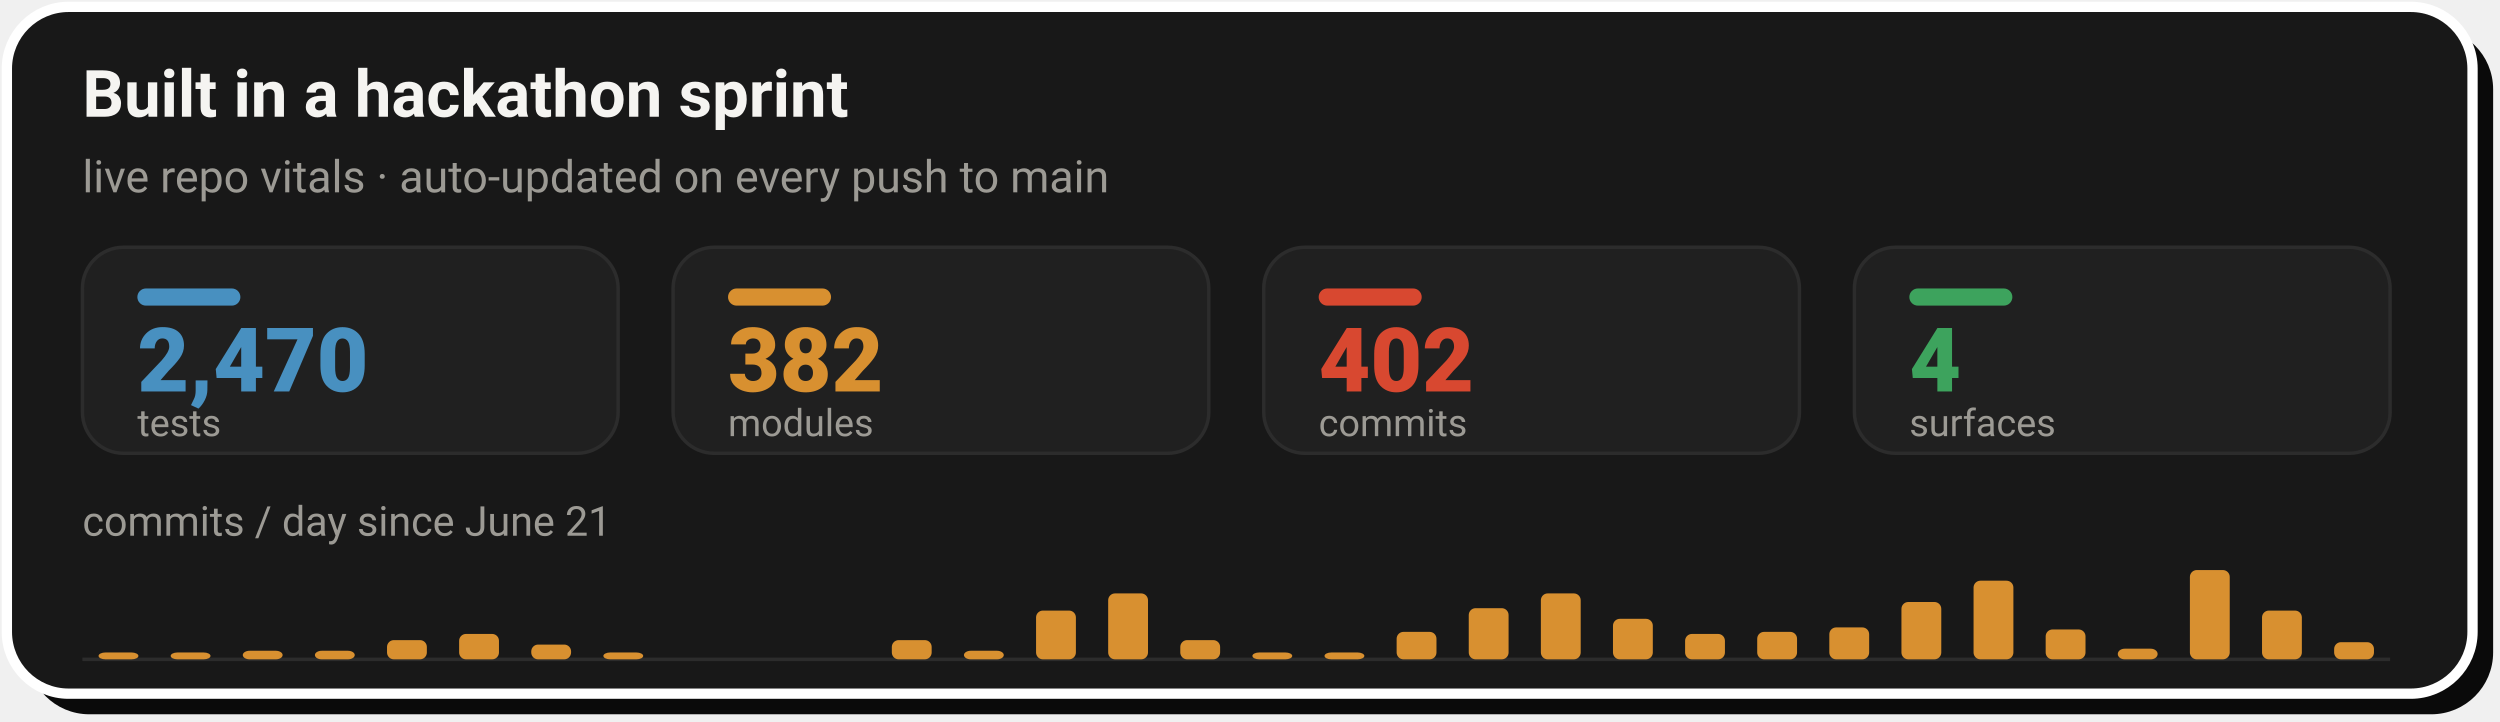
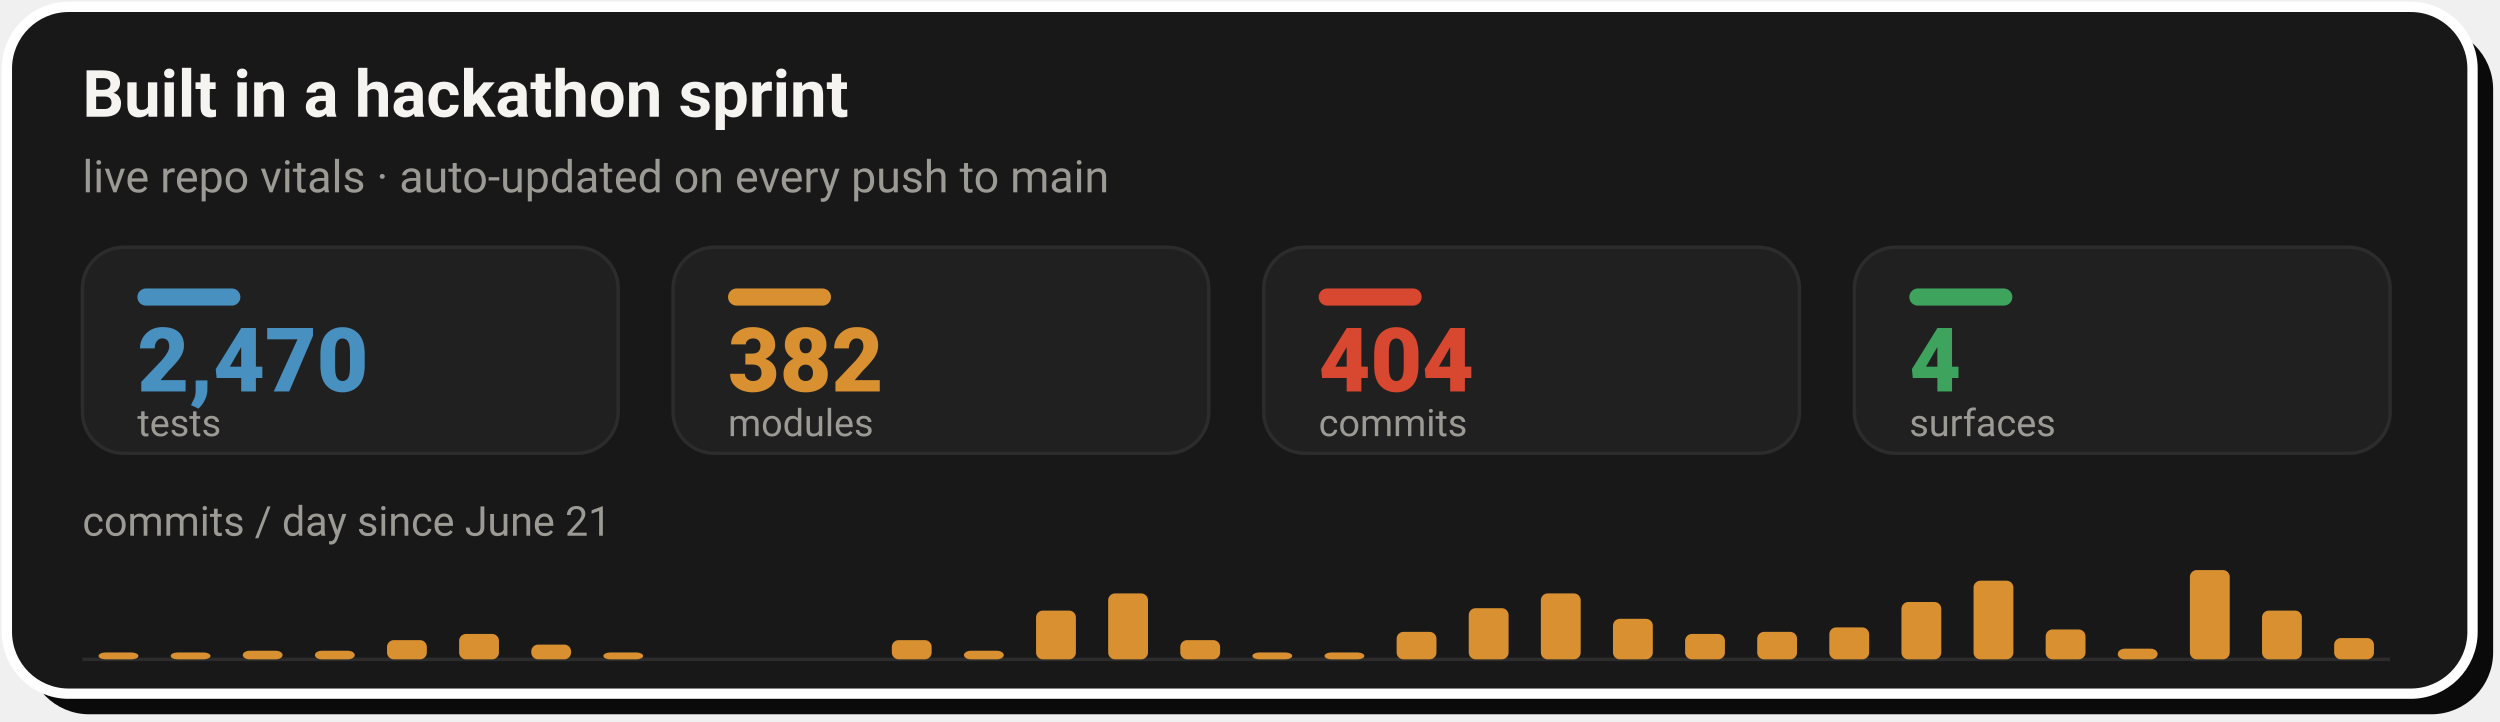
- <svg xmlns="http://www.w3.org/2000/svg" width="728" height="210" viewBox="0 0 728 210" role="img" aria-label="Live repo vitals: 2,470 tests, 382 modules, 402 commits across 4 surfaces, with a commits-per-day sprint velocity chart since June 21">
+ <svg xmlns="http://www.w3.org/2000/svg" width="728" height="210" viewBox="0 0 728 210" role="img" aria-label="Live repo vitals: 2,470 tests, 382 modules, 404 commits across 4 surfaces, with a commits-per-day sprint velocity chart since June 21">
  <rect x="8" y="8" width="718" height="200" rx="18" fill="#0A0A0A" />
  <rect x="2" y="2" width="718" height="200" rx="18" fill="#181818" stroke="#FFFFFF" stroke-width="3" />
  <text x="24" y="34" font-family="-apple-system,'Segoe UI',Roboto,Helvetica,Arial,sans-serif" font-size="19" font-weight="700" fill="#F5F4F1">Built in a hackathon sprint</text>
  <text x="24" y="56" font-family="-apple-system,'Segoe UI',Roboto,Helvetica,Arial,sans-serif" font-size="13" fill="#9C9A94">live repo vitals · auto-updated on every push to main</text>
  <rect x="24.0" y="72" width="156.0" height="60" rx="12" fill="#202020" stroke="#2C2C2C" stroke-width="1" />
  <rect x="40.0" y="84" width="30" height="5" rx="2.5" fill="#4890C0" />
  <text x="40.0" y="114" font-family="-apple-system,'Segoe UI',Roboto,Helvetica,Arial,sans-serif" font-size="26" font-weight="800" fill="#4890C0">2,470</text>
  <text x="40.0" y="127" font-family="-apple-system,'Segoe UI',Roboto,Helvetica,Arial,sans-serif" font-size="11" fill="#9C9A94">tests</text>
  <rect x="196.0" y="72" width="156.0" height="60" rx="12" fill="#202020" stroke="#2C2C2C" stroke-width="1" />
  <rect x="212.0" y="84" width="30" height="5" rx="2.5" fill="#D89030" />
  <text x="212.0" y="114" font-family="-apple-system,'Segoe UI',Roboto,Helvetica,Arial,sans-serif" font-size="26" font-weight="800" fill="#D89030">382</text>
  <text x="212.0" y="127" font-family="-apple-system,'Segoe UI',Roboto,Helvetica,Arial,sans-serif" font-size="11" fill="#9C9A94">modules</text>
  <rect x="368.0" y="72" width="156.0" height="60" rx="12" fill="#202020" stroke="#2C2C2C" stroke-width="1" />
  <rect x="384.0" y="84" width="30" height="5" rx="2.5" fill="#D84830" />
-   <text x="384.0" y="114" font-family="-apple-system,'Segoe UI',Roboto,Helvetica,Arial,sans-serif" font-size="26" font-weight="800" fill="#D84830">402</text>
+   <text x="384.0" y="114" font-family="-apple-system,'Segoe UI',Roboto,Helvetica,Arial,sans-serif" font-size="26" font-weight="800" fill="#D84830">404</text>
  <text x="384.0" y="127" font-family="-apple-system,'Segoe UI',Roboto,Helvetica,Arial,sans-serif" font-size="11" fill="#9C9A94">commits</text>
  <rect x="540.0" y="72" width="156.0" height="60" rx="12" fill="#202020" stroke="#2C2C2C" stroke-width="1" />
  <rect x="556.0" y="84" width="30" height="5" rx="2.5" fill="#3DA35D" />
  <text x="556.0" y="114" font-family="-apple-system,'Segoe UI',Roboto,Helvetica,Arial,sans-serif" font-size="26" font-weight="800" fill="#3DA35D">4</text>
  <text x="556.0" y="127" font-family="-apple-system,'Segoe UI',Roboto,Helvetica,Arial,sans-serif" font-size="11" fill="#9C9A94">surfaces</text>
  <text x="24" y="156" font-family="-apple-system,'Segoe UI',Roboto,Helvetica,Arial,sans-serif" font-size="12" fill="#9C9A94">commits / day since June 21</text>
  <line x1="24.0" y1="192" x2="696.0" y2="192" stroke="#2C2C2C" stroke-width="1" />
  <rect x="28.7" y="190.0" width="11.6" height="2.0" rx="2" fill="#D89030" />
  <rect x="49.7" y="190.0" width="11.6" height="2.0" rx="2" fill="#D89030" />
  <rect x="70.7" y="189.5" width="11.6" height="2.5" rx="2" fill="#D89030" />
  <rect x="91.7" y="189.5" width="11.6" height="2.5" rx="2" fill="#D89030" />
  <rect x="112.7" y="186.4" width="11.6" height="5.6" rx="2" fill="#D89030" />
  <rect x="133.7" y="184.6" width="11.6" height="7.4" rx="2" fill="#D89030" />
  <rect x="154.7" y="187.7" width="11.6" height="4.3" rx="2" fill="#D89030" />
  <rect x="175.7" y="190.0" width="11.6" height="2.0" rx="2" fill="#D89030" />
  <rect x="259.7" y="186.4" width="11.6" height="5.6" rx="2" fill="#D89030" />
  <rect x="280.7" y="189.5" width="11.6" height="2.5" rx="2" fill="#D89030" />
  <rect x="301.7" y="177.8" width="11.6" height="14.2" rx="2" fill="#D89030" />
  <rect x="322.7" y="172.8" width="11.6" height="19.2" rx="2" fill="#D89030" />
  <rect x="343.7" y="186.4" width="11.6" height="5.6" rx="2" fill="#D89030" />
  <rect x="364.7" y="190.0" width="11.6" height="2.0" rx="2" fill="#D89030" />
  <rect x="385.7" y="190.0" width="11.6" height="2.0" rx="2" fill="#D89030" />
  <rect x="406.7" y="184.0" width="11.6" height="8.0" rx="2" fill="#D89030" />
  <rect x="427.7" y="177.1" width="11.6" height="14.9" rx="2" fill="#D89030" />
  <rect x="448.7" y="172.8" width="11.6" height="19.2" rx="2" fill="#D89030" />
  <rect x="469.7" y="180.2" width="11.6" height="11.8" rx="2" fill="#D89030" />
  <rect x="490.7" y="184.6" width="11.6" height="7.4" rx="2" fill="#D89030" />
  <rect x="511.7" y="184.0" width="11.6" height="8.0" rx="2" fill="#D89030" />
  <rect x="532.7" y="182.7" width="11.6" height="9.3" rx="2" fill="#D89030" />
  <rect x="553.7" y="175.3" width="11.6" height="16.7" rx="2" fill="#D89030" />
  <rect x="574.7" y="169.1" width="11.6" height="22.9" rx="2" fill="#D89030" />
  <rect x="595.7" y="183.3" width="11.6" height="8.7" rx="2" fill="#D89030" />
  <rect x="616.7" y="188.9" width="11.6" height="3.1" rx="2" fill="#D89030" />
  <rect x="637.7" y="166.0" width="11.6" height="26.0" rx="2" fill="#D89030" />
  <rect x="658.7" y="177.8" width="11.6" height="14.2" rx="2" fill="#D89030" />
-   <rect x="679.7" y="187.0" width="11.6" height="5.0" rx="2" fill="#D89030" />
+   <rect x="679.7" y="185.8" width="11.6" height="6.2" rx="2" fill="#D89030" />
</svg>
